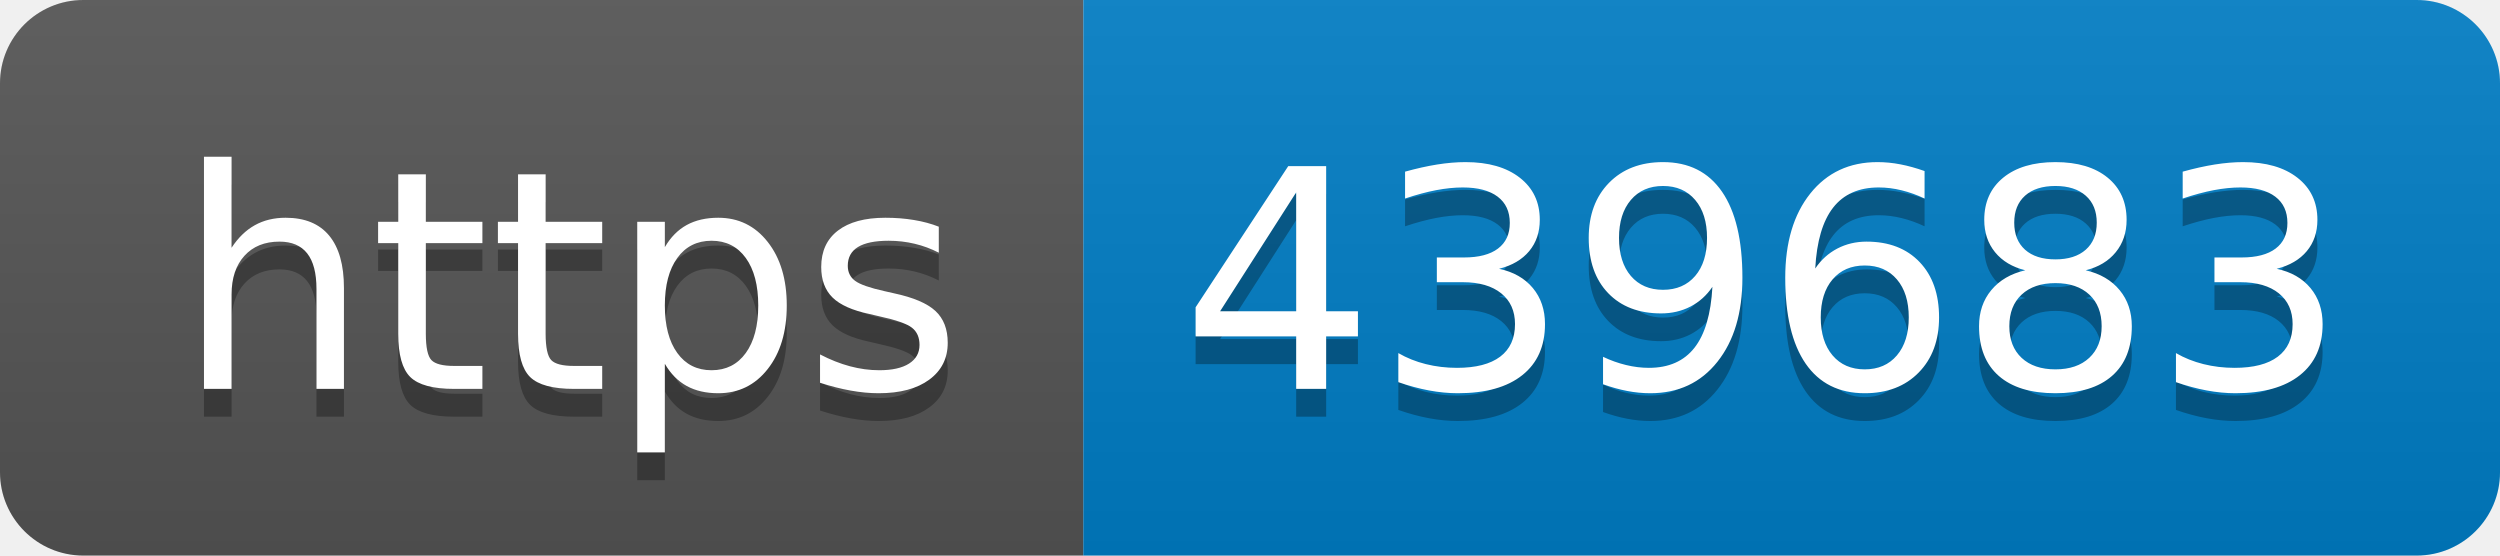
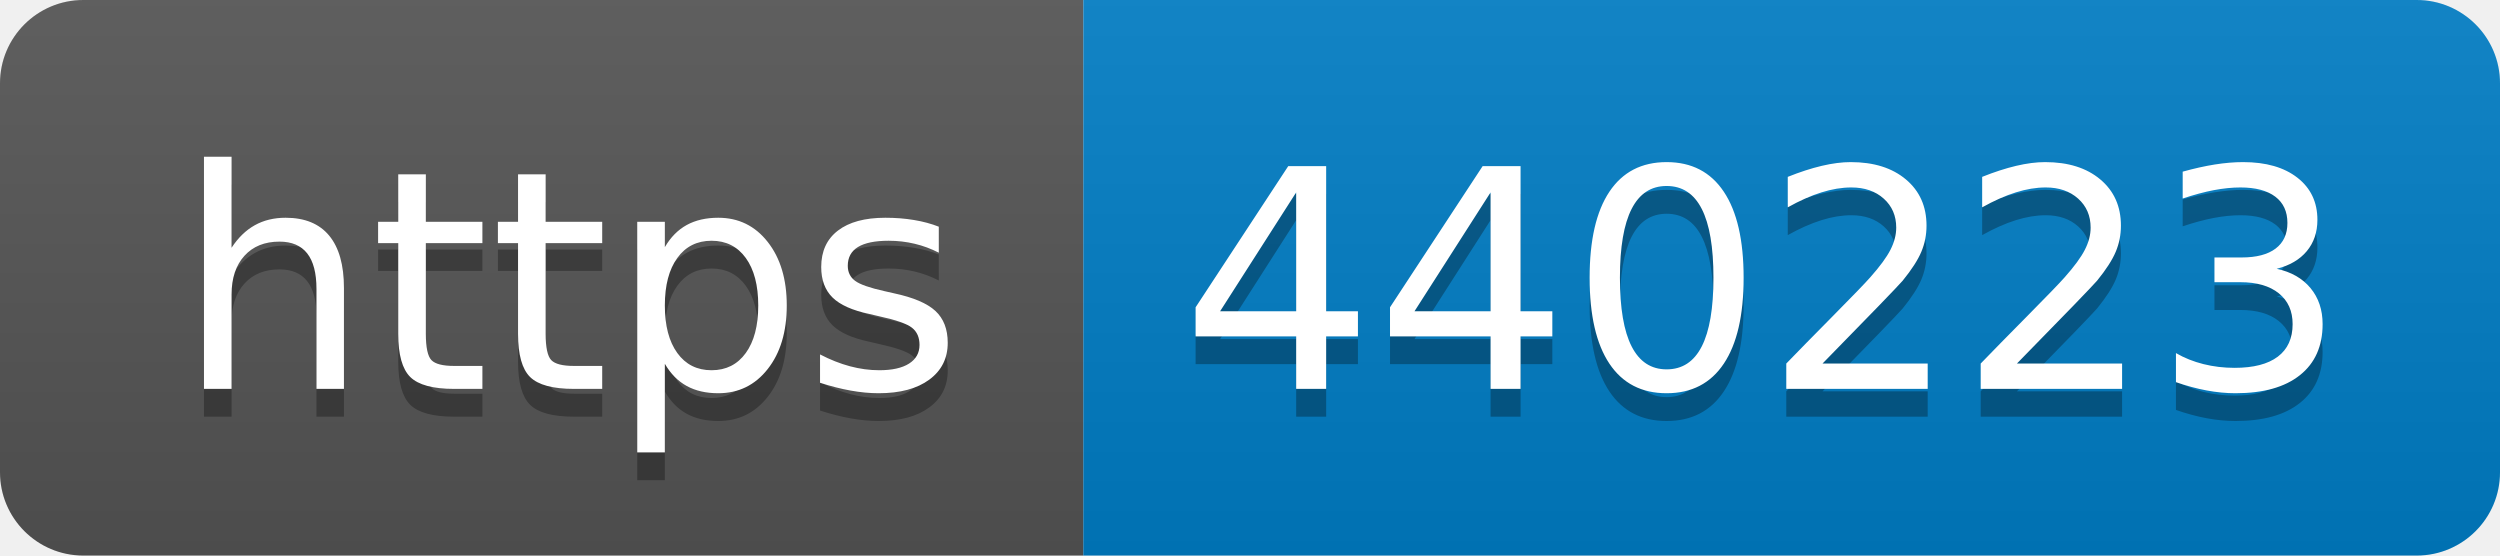
- <svg xmlns="http://www.w3.org/2000/svg" width="90" height="20" role="img" aria-label="https: 439683">
+ <svg xmlns="http://www.w3.org/2000/svg" width="90" height="20" role="img" aria-label="https: 440223">
  <linearGradient id="s" x2="0" y2="100%">
    <stop offset="0" stop-color="#bbb" stop-opacity=".1" />
    <stop offset="1" stop-opacity=".1" />
  </linearGradient>
  <clipPath id="r">
    <rect width="90" height="20" rx="3" fill="#fff" />
  </clipPath>
  <g clip-path="url(#r)">
    <rect width="39" height="20" fill="#555" />
    <rect x="39" width="51" height="20" fill="#007ec6" />
    <rect width="90" height="20" fill="url(#s)" />
  </g>
  <g fill="#fff" text-anchor="middle" font-family="Verdana,Geneva,DejaVu Sans,sans-serif" text-rendering="geometricPrecision" font-size="110">
    <text aria-hidden="true" x="205" y="150" fill="#010101" fill-opacity=".3" transform="scale(.1)" textLength="290">https</text>
    <text x="205" y="140" transform="scale(.1)" fill="#fff" textLength="290">https</text>
-     <text aria-hidden="true" x="635" y="150" fill="#010101" fill-opacity=".3" transform="scale(.1)" textLength="410">439683</text>
-     <text x="635" y="140" transform="scale(.1)" fill="#fff" textLength="410">439683</text>
+     <text aria-hidden="true" x="635" y="150" fill="#010101" fill-opacity=".3" transform="scale(.1)" textLength="410">440223</text>
+     <text x="635" y="140" transform="scale(.1)" fill="#fff" textLength="410">440223</text>
  </g>
</svg>
